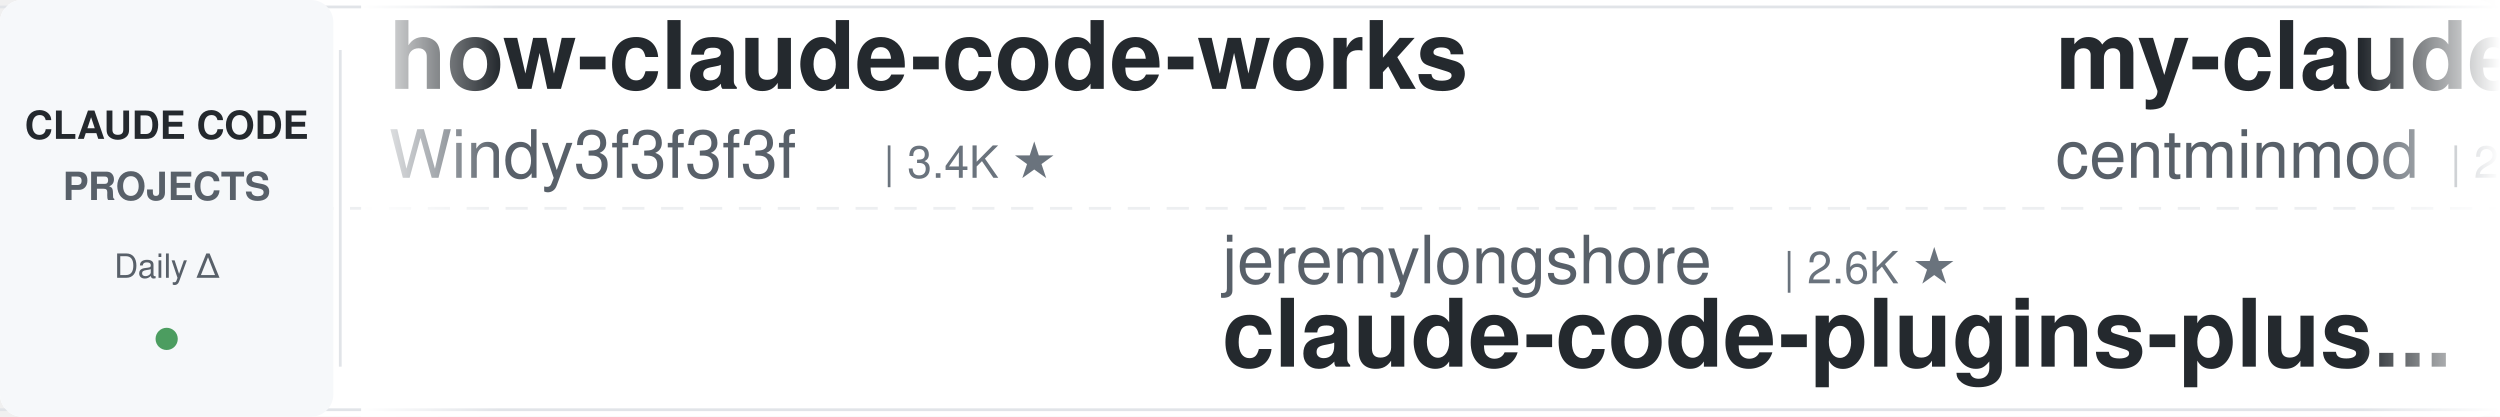
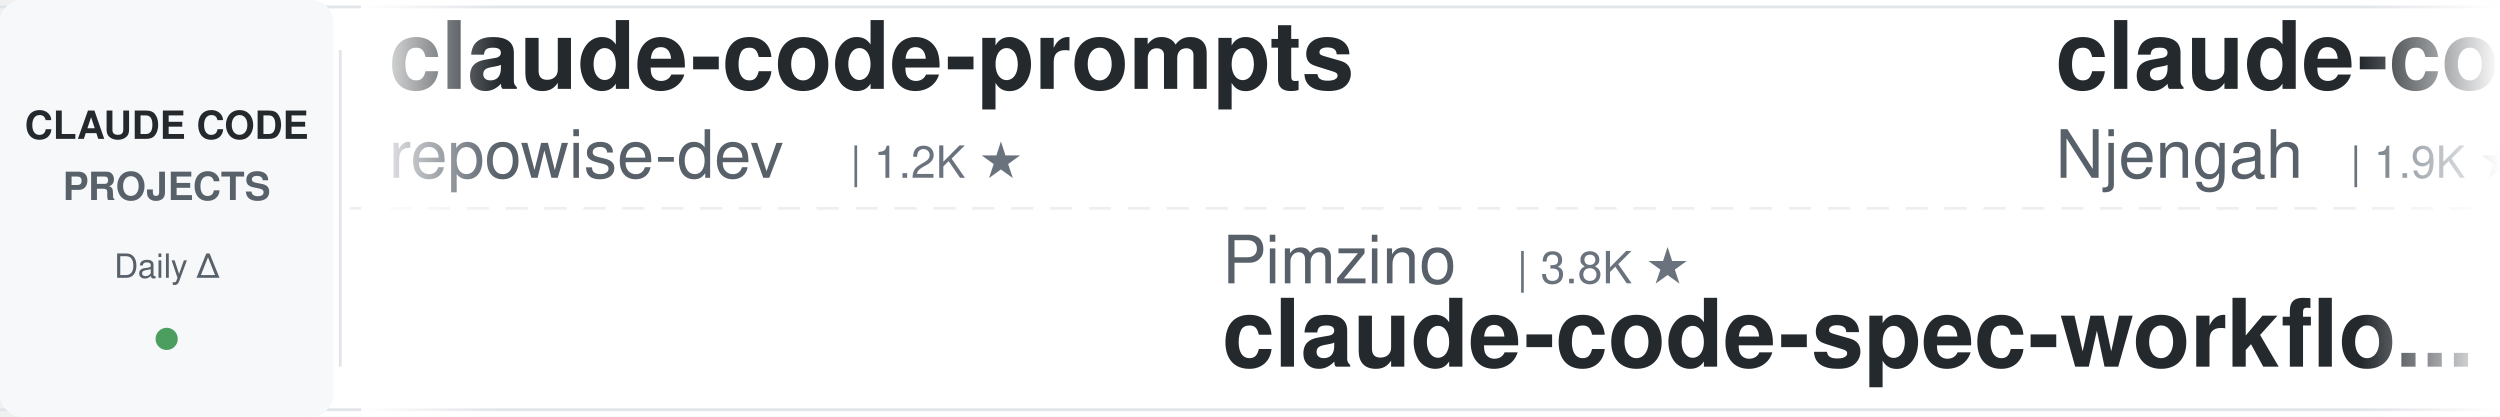
<svg xmlns="http://www.w3.org/2000/svg" width="900" height="150">
  <defs>
    <linearGradient id="leftFade" x1="0%" y1="0%" x2="100%" y2="0%">
      <stop offset="0%" style="stop-color:#ffffff;stop-opacity:1" />
      <stop offset="100%" style="stop-color:#ffffff;stop-opacity:0" />
    </linearGradient>
    <linearGradient id="rightFade" x1="0%" y1="0%" x2="100%" y2="0%">
      <stop offset="0%" style="stop-color:#ffffff;stop-opacity:0" />
      <stop offset="100%" style="stop-color:#ffffff;stop-opacity:1" />
    </linearGradient>
  </defs>
  <rect width="900" height="150" fill="#ffffff" rx="8" />
  <rect x="0" y="2" width="900" height="1" fill="#e1e4e8" />
  <rect x="0" y="147" width="900" height="1" fill="#e1e4e8" />
  <line x1="0" y1="75" x2="900" y2="75" stroke="#e1e4e8" stroke-width="1" stroke-dasharray="8 6" opacity="0.6" />
  <rect x="0" y="0" width="120" height="150" fill="#f6f8fa" rx="8" />
  <text x="60" y="50" font-family="-apple-system, BlinkMacSystemFont, 'Segoe UI', Helvetica, Arial, sans-serif" font-size="14" font-weight="600" fill="#24292e" text-anchor="middle">CLAUDE CODE</text>
  <text x="60" y="72" font-family="-apple-system, BlinkMacSystemFont, 'Segoe UI', Helvetica, Arial, sans-serif" font-size="14" font-weight="600" fill="#586069" text-anchor="middle">PROJECTS</text>
  <text x="60" y="100" font-family="-apple-system, BlinkMacSystemFont, 'Segoe UI', Helvetica, Arial, sans-serif" font-size="12" font-weight="500" fill="#586069" text-anchor="middle">Daily Δ</text>
  <circle cx="60" cy="122" r="4" fill="#22863a" opacity="0.8" />
  <rect x="122" y="18" width="1" height="114" fill="#e1e4e8" />
  <clipPath id="tickerClip">
    <rect x="130" y="0" width="770" height="150" />
  </clipPath>
  <g clip-path="url(#tickerClip)">
    <g id="tickerItems">
      <animateTransform attributeName="transform" attributeType="XML" type="translate" from="0 0" to="-3000 0" dur="54s" repeatCount="indefinite" />
      <g transform="translate(0, 0)">
-         <text x="140" y="32" font-family="-apple-system, BlinkMacSystemFont, 'Segoe UI', Helvetica, Arial, sans-serif" font-size="34" font-weight="600" fill="#24292e">how-claude-code-works</text>
-         <text x="140" y="64" font-family="-apple-system, BlinkMacSystemFont, 'Segoe UI', Helvetica, Arial, sans-serif" font-size="24" font-weight="400" fill="#586069">Windy3f3f3f3f</text>
-         <text x="318" y="64" font-family="-apple-system, BlinkMacSystemFont, 'Segoe UI', Helvetica, Arial, sans-serif" font-size="16" font-weight="500" fill="#6a737d">| 3.4K ★</text>
+         <text x="140" y="32" font-family="-apple-system, BlinkMacSystemFont, 'Segoe UI', Helvetica, Arial, sans-serif" font-size="34" font-weight="600" fill="#24292e">claude-code-prompts</text>
+         <text x="140" y="64" font-family="-apple-system, BlinkMacSystemFont, 'Segoe UI', Helvetica, Arial, sans-serif" font-size="24" font-weight="400" fill="#586069">repowise-dev</text>
+         <text x="306" y="64" font-family="-apple-system, BlinkMacSystemFont, 'Segoe UI', Helvetica, Arial, sans-serif" font-size="16" font-weight="500" fill="#6a737d">| 1.2K ★</text>
      </g>
      <g transform="translate(300, 0)">
-         <text x="140" y="102" font-family="-apple-system, BlinkMacSystemFont, 'Segoe UI', Helvetica, Arial, sans-serif" font-size="24" font-weight="400" fill="#586069">jeremylongshore</text>
-         <text x="342" y="102" font-family="-apple-system, BlinkMacSystemFont, 'Segoe UI', Helvetica, Arial, sans-serif" font-size="16" font-weight="500" fill="#6a737d">| 2.6K ★</text>
-         <text x="140" y="132" font-family="-apple-system, BlinkMacSystemFont, 'Segoe UI', Helvetica, Arial, sans-serif" font-size="34" font-weight="600" fill="#24292e">claude-code-plugins-plus...</text>
+         <text x="140" y="102" font-family="-apple-system, BlinkMacSystemFont, 'Segoe UI', Helvetica, Arial, sans-serif" font-size="24" font-weight="400" fill="#586069">Pimzino</text>
+         <text x="246" y="102" font-family="-apple-system, BlinkMacSystemFont, 'Segoe UI', Helvetica, Arial, sans-serif" font-size="16" font-weight="500" fill="#6a737d">| 3.8K ★</text>
+         <text x="140" y="132" font-family="-apple-system, BlinkMacSystemFont, 'Segoe UI', Helvetica, Arial, sans-serif" font-size="34" font-weight="600" fill="#24292e">claude-code-spec-workflo...</text>
      </g>
      <g transform="translate(600, 0)">
-         <text x="140" y="32" font-family="-apple-system, BlinkMacSystemFont, 'Segoe UI', Helvetica, Arial, sans-serif" font-size="34" font-weight="600" fill="#24292e">my-claude-code-setup</text>
-         <text x="140" y="64" font-family="-apple-system, BlinkMacSystemFont, 'Segoe UI', Helvetica, Arial, sans-serif" font-size="24" font-weight="400" fill="#586069">centminmod</text>
-         <text x="282" y="64" font-family="-apple-system, BlinkMacSystemFont, 'Segoe UI', Helvetica, Arial, sans-serif" font-size="16" font-weight="500" fill="#6a737d">| 2.6K ★</text>
+         <text x="140" y="32" font-family="-apple-system, BlinkMacSystemFont, 'Segoe UI', Helvetica, Arial, sans-serif" font-size="34" font-weight="600" fill="#24292e">claude-code-cheat-sheet</text>
+         <text x="140" y="64" font-family="-apple-system, BlinkMacSystemFont, 'Segoe UI', Helvetica, Arial, sans-serif" font-size="24" font-weight="400" fill="#586069">Njengah</text>
+         <text x="246" y="64" font-family="-apple-system, BlinkMacSystemFont, 'Segoe UI', Helvetica, Arial, sans-serif" font-size="16" font-weight="500" fill="#6a737d">| 1.9K ★</text>
      </g>
      <g transform="translate(900, 0)">
-         <text x="140" y="102" font-family="-apple-system, BlinkMacSystemFont, 'Segoe UI', Helvetica, Arial, sans-serif" font-size="24" font-weight="400" fill="#586069">Njengah</text>
-         <text x="246" y="102" font-family="-apple-system, BlinkMacSystemFont, 'Segoe UI', Helvetica, Arial, sans-serif" font-size="16" font-weight="500" fill="#6a737d">| 1.9K ★</text>
-         <text x="140" y="132" font-family="-apple-system, BlinkMacSystemFont, 'Segoe UI', Helvetica, Arial, sans-serif" font-size="34" font-weight="600" fill="#24292e">claude-code-cheat-sheet</text>
+         <text x="140" y="102" font-family="-apple-system, BlinkMacSystemFont, 'Segoe UI', Helvetica, Arial, sans-serif" font-size="24" font-weight="400" fill="#586069">disler</text>
+         <text x="234" y="102" font-family="-apple-system, BlinkMacSystemFont, 'Segoe UI', Helvetica, Arial, sans-serif" font-size="16" font-weight="500" fill="#6a737d">| 1.6K ★</text>
+         <text x="140" y="132" font-family="-apple-system, BlinkMacSystemFont, 'Segoe UI', Helvetica, Arial, sans-serif" font-size="34" font-weight="600" fill="#24292e">pi-vs-claude-code</text>
      </g>
      <g transform="translate(1200, 0)">
-         <text x="140" y="32" font-family="-apple-system, BlinkMacSystemFont, 'Segoe UI', Helvetica, Arial, sans-serif" font-size="34" font-weight="600" fill="#24292e">claude-code-security-rev...</text>
-         <text x="140" y="64" font-family="-apple-system, BlinkMacSystemFont, 'Segoe UI', Helvetica, Arial, sans-serif" font-size="24" font-weight="400" fill="#586069">anthropics</text>
-         <text x="282" y="64" font-family="-apple-system, BlinkMacSystemFont, 'Segoe UI', Helvetica, Arial, sans-serif" font-size="16" font-weight="500" fill="#6a737d">| 5.9K ★</text>
+         <text x="140" y="32" font-family="-apple-system, BlinkMacSystemFont, 'Segoe UI', Helvetica, Arial, sans-serif" font-size="34" font-weight="600" fill="#24292e">arcads-claude-code</text>
+         <text x="140" y="64" font-family="-apple-system, BlinkMacSystemFont, 'Segoe UI', Helvetica, Arial, sans-serif" font-size="24" font-weight="400" fill="#586069">krusemediallc</text>
+         <text x="318" y="64" font-family="-apple-system, BlinkMacSystemFont, 'Segoe UI', Helvetica, Arial, sans-serif" font-size="16" font-weight="500" fill="#6a737d">| 1.2K ★</text>
      </g>
      <g transform="translate(1500, 0)">
-         <text x="140" y="102" font-family="-apple-system, BlinkMacSystemFont, 'Segoe UI', Helvetica, Arial, sans-serif" font-size="24" font-weight="400" fill="#586069">pedrohcgs</text>
-         <text x="270" y="102" font-family="-apple-system, BlinkMacSystemFont, 'Segoe UI', Helvetica, Arial, sans-serif" font-size="16" font-weight="500" fill="#6a737d">| 1.5K ★</text>
-         <text x="140" y="132" font-family="-apple-system, BlinkMacSystemFont, 'Segoe UI', Helvetica, Arial, sans-serif" font-size="34" font-weight="600" fill="#24292e">claude-code-my-workflow</text>
+         <text x="140" y="102" font-family="-apple-system, BlinkMacSystemFont, 'Segoe UI', Helvetica, Arial, sans-serif" font-size="24" font-weight="400" fill="#586069">Windy3f3f3f3f</text>
+         <text x="318" y="102" font-family="-apple-system, BlinkMacSystemFont, 'Segoe UI', Helvetica, Arial, sans-serif" font-size="16" font-weight="500" fill="#6a737d">| 2.6K ★</text>
+         <text x="140" y="132" font-family="-apple-system, BlinkMacSystemFont, 'Segoe UI', Helvetica, Arial, sans-serif" font-size="34" font-weight="600" fill="#24292e">claude-code-from-scratch</text>
      </g>
      <g transform="translate(1800, 0)">
-         <text x="140" y="32" font-family="-apple-system, BlinkMacSystemFont, 'Segoe UI', Helvetica, Arial, sans-serif" font-size="34" font-weight="600" fill="#24292e">Claude-Code-Game-Studios</text>
-         <text x="140" y="64" font-family="-apple-system, BlinkMacSystemFont, 'Segoe UI', Helvetica, Arial, sans-serif" font-size="24" font-weight="400" fill="#586069">Donchitos</text>
-         <text x="270" y="64" font-family="-apple-system, BlinkMacSystemFont, 'Segoe UI', Helvetica, Arial, sans-serif" font-size="16" font-weight="500" fill="#6a737d">| 23.8K ★</text>
+         <text x="140" y="32" font-family="-apple-system, BlinkMacSystemFont, 'Segoe UI', Helvetica, Arial, sans-serif" font-size="34" font-weight="600" fill="#24292e">claude-code-router</text>
+         <text x="140" y="64" font-family="-apple-system, BlinkMacSystemFont, 'Segoe UI', Helvetica, Arial, sans-serif" font-size="24" font-weight="400" fill="#586069">musistudio</text>
+         <text x="282" y="64" font-family="-apple-system, BlinkMacSystemFont, 'Segoe UI', Helvetica, Arial, sans-serif" font-size="16" font-weight="500" fill="#6a737d">| 36.6K ★</text>
      </g>
      <g transform="translate(2100, 0)">
-         <text x="140" y="102" font-family="-apple-system, BlinkMacSystemFont, 'Segoe UI', Helvetica, Arial, sans-serif" font-size="24" font-weight="400" fill="#586069">andrew-kramer-inno</text>
-         <text x="378" y="102" font-family="-apple-system, BlinkMacSystemFont, 'Segoe UI', Helvetica, Arial, sans-serif" font-size="16" font-weight="500" fill="#6a737d">| 593 ★</text>
-         <text x="140" y="132" font-family="-apple-system, BlinkMacSystemFont, 'Segoe UI', Helvetica, Arial, sans-serif" font-size="34" font-weight="600" fill="#24292e">claude-code-source-build</text>
+         <text x="140" y="102" font-family="-apple-system, BlinkMacSystemFont, 'Segoe UI', Helvetica, Arial, sans-serif" font-size="24" font-weight="400" fill="#586069">JrCx7scC</text>
+         <text x="258" y="102" font-family="-apple-system, BlinkMacSystemFont, 'Segoe UI', Helvetica, Arial, sans-serif" font-size="16" font-weight="500" fill="#6a737d">| 373 ★</text>
+         <text x="140" y="132" font-family="-apple-system, BlinkMacSystemFont, 'Segoe UI', Helvetica, Arial, sans-serif" font-size="34" font-weight="600" fill="#24292e">claude-code-source</text>
      </g>
      <g transform="translate(2400, 0)">
-         <text x="140" y="32" font-family="-apple-system, BlinkMacSystemFont, 'Segoe UI', Helvetica, Arial, sans-serif" font-size="34" font-weight="600" fill="#24292e">claude-code-workflows</text>
-         <text x="140" y="64" font-family="-apple-system, BlinkMacSystemFont, 'Segoe UI', Helvetica, Arial, sans-serif" font-size="24" font-weight="400" fill="#586069">OneRedOak</text>
-         <text x="270" y="64" font-family="-apple-system, BlinkMacSystemFont, 'Segoe UI', Helvetica, Arial, sans-serif" font-size="16" font-weight="500" fill="#6a737d">| 3.9K ★</text>
+         <text x="140" y="32" font-family="-apple-system, BlinkMacSystemFont, 'Segoe UI', Helvetica, Arial, sans-serif" font-size="34" font-weight="600" fill="#24292e">claude-code-action</text>
+         <text x="140" y="64" font-family="-apple-system, BlinkMacSystemFont, 'Segoe UI', Helvetica, Arial, sans-serif" font-size="24" font-weight="400" fill="#586069">anthropics</text>
+         <text x="282" y="64" font-family="-apple-system, BlinkMacSystemFont, 'Segoe UI', Helvetica, Arial, sans-serif" font-size="16" font-weight="500" fill="#6a737d">| 8.6K ★</text>
      </g>
      <g transform="translate(2700, 0)">
-         <text x="140" y="102" font-family="-apple-system, BlinkMacSystemFont, 'Segoe UI', Helvetica, Arial, sans-serif" font-size="24" font-weight="400" fill="#586069">AprilNEA</text>
-         <text x="258" y="102" font-family="-apple-system, BlinkMacSystemFont, 'Segoe UI', Helvetica, Arial, sans-serif" font-size="16" font-weight="500" fill="#6a737d">| 391 ★</text>
-         <text x="140" y="132" font-family="-apple-system, BlinkMacSystemFont, 'Segoe UI', Helvetica, Arial, sans-serif" font-size="34" font-weight="600" fill="#24292e">claude-code-source</text>
+         <text x="140" y="102" font-family="-apple-system, BlinkMacSystemFont, 'Segoe UI', Helvetica, Arial, sans-serif" font-size="24" font-weight="400" fill="#586069">affaan-m</text>
+         <text x="258" y="102" font-family="-apple-system, BlinkMacSystemFont, 'Segoe UI', Helvetica, Arial, sans-serif" font-size="16" font-weight="500" fill="#6a737d">| 239.9K ★</text>
+         <text x="140" y="132" font-family="-apple-system, BlinkMacSystemFont, 'Segoe UI', Helvetica, Arial, sans-serif" font-size="34" font-weight="600" fill="#24292e">ECC</text>
      </g>
      <g transform="translate(3000, 0)">
-         <text x="140" y="32" font-family="-apple-system, BlinkMacSystemFont, 'Segoe UI', Helvetica, Arial, sans-serif" font-size="34" font-weight="600" fill="#24292e">how-claude-code-works</text>
-         <text x="140" y="64" font-family="-apple-system, BlinkMacSystemFont, 'Segoe UI', Helvetica, Arial, sans-serif" font-size="24" font-weight="400" fill="#586069">Windy3f3f3f3f</text>
-         <text x="318" y="64" font-family="-apple-system, BlinkMacSystemFont, 'Segoe UI', Helvetica, Arial, sans-serif" font-size="16" font-weight="500" fill="#6a737d">| 3.4K ★</text>
+         <text x="140" y="32" font-family="-apple-system, BlinkMacSystemFont, 'Segoe UI', Helvetica, Arial, sans-serif" font-size="34" font-weight="600" fill="#24292e">claude-code-prompts</text>
+         <text x="140" y="64" font-family="-apple-system, BlinkMacSystemFont, 'Segoe UI', Helvetica, Arial, sans-serif" font-size="24" font-weight="400" fill="#586069">repowise-dev</text>
+         <text x="306" y="64" font-family="-apple-system, BlinkMacSystemFont, 'Segoe UI', Helvetica, Arial, sans-serif" font-size="16" font-weight="500" fill="#6a737d">| 1.2K ★</text>
      </g>
      <g transform="translate(3300, 0)">
-         <text x="140" y="102" font-family="-apple-system, BlinkMacSystemFont, 'Segoe UI', Helvetica, Arial, sans-serif" font-size="24" font-weight="400" fill="#586069">jeremylongshore</text>
-         <text x="342" y="102" font-family="-apple-system, BlinkMacSystemFont, 'Segoe UI', Helvetica, Arial, sans-serif" font-size="16" font-weight="500" fill="#6a737d">| 2.6K ★</text>
-         <text x="140" y="132" font-family="-apple-system, BlinkMacSystemFont, 'Segoe UI', Helvetica, Arial, sans-serif" font-size="34" font-weight="600" fill="#24292e">claude-code-plugins-plus...</text>
+         <text x="140" y="102" font-family="-apple-system, BlinkMacSystemFont, 'Segoe UI', Helvetica, Arial, sans-serif" font-size="24" font-weight="400" fill="#586069">Pimzino</text>
+         <text x="246" y="102" font-family="-apple-system, BlinkMacSystemFont, 'Segoe UI', Helvetica, Arial, sans-serif" font-size="16" font-weight="500" fill="#6a737d">| 3.8K ★</text>
+         <text x="140" y="132" font-family="-apple-system, BlinkMacSystemFont, 'Segoe UI', Helvetica, Arial, sans-serif" font-size="34" font-weight="600" fill="#24292e">claude-code-spec-workflo...</text>
      </g>
      <g transform="translate(3600, 0)">
-         <text x="140" y="32" font-family="-apple-system, BlinkMacSystemFont, 'Segoe UI', Helvetica, Arial, sans-serif" font-size="34" font-weight="600" fill="#24292e">my-claude-code-setup</text>
-         <text x="140" y="64" font-family="-apple-system, BlinkMacSystemFont, 'Segoe UI', Helvetica, Arial, sans-serif" font-size="24" font-weight="400" fill="#586069">centminmod</text>
-         <text x="282" y="64" font-family="-apple-system, BlinkMacSystemFont, 'Segoe UI', Helvetica, Arial, sans-serif" font-size="16" font-weight="500" fill="#6a737d">| 2.6K ★</text>
+         <text x="140" y="32" font-family="-apple-system, BlinkMacSystemFont, 'Segoe UI', Helvetica, Arial, sans-serif" font-size="34" font-weight="600" fill="#24292e">claude-code-cheat-sheet</text>
+         <text x="140" y="64" font-family="-apple-system, BlinkMacSystemFont, 'Segoe UI', Helvetica, Arial, sans-serif" font-size="24" font-weight="400" fill="#586069">Njengah</text>
+         <text x="246" y="64" font-family="-apple-system, BlinkMacSystemFont, 'Segoe UI', Helvetica, Arial, sans-serif" font-size="16" font-weight="500" fill="#6a737d">| 1.9K ★</text>
      </g>
      <g transform="translate(3900, 0)">
-         <text x="140" y="102" font-family="-apple-system, BlinkMacSystemFont, 'Segoe UI', Helvetica, Arial, sans-serif" font-size="24" font-weight="400" fill="#586069">Njengah</text>
-         <text x="246" y="102" font-family="-apple-system, BlinkMacSystemFont, 'Segoe UI', Helvetica, Arial, sans-serif" font-size="16" font-weight="500" fill="#6a737d">| 1.9K ★</text>
-         <text x="140" y="132" font-family="-apple-system, BlinkMacSystemFont, 'Segoe UI', Helvetica, Arial, sans-serif" font-size="34" font-weight="600" fill="#24292e">claude-code-cheat-sheet</text>
+         <text x="140" y="102" font-family="-apple-system, BlinkMacSystemFont, 'Segoe UI', Helvetica, Arial, sans-serif" font-size="24" font-weight="400" fill="#586069">disler</text>
+         <text x="234" y="102" font-family="-apple-system, BlinkMacSystemFont, 'Segoe UI', Helvetica, Arial, sans-serif" font-size="16" font-weight="500" fill="#6a737d">| 1.6K ★</text>
+         <text x="140" y="132" font-family="-apple-system, BlinkMacSystemFont, 'Segoe UI', Helvetica, Arial, sans-serif" font-size="34" font-weight="600" fill="#24292e">pi-vs-claude-code</text>
      </g>
    </g>
  </g>
  <rect x="130" y="0" width="50" height="150" fill="url(#leftFade)" />
  <rect x="850" y="0" width="50" height="150" fill="url(#rightFade)" />
</svg>
